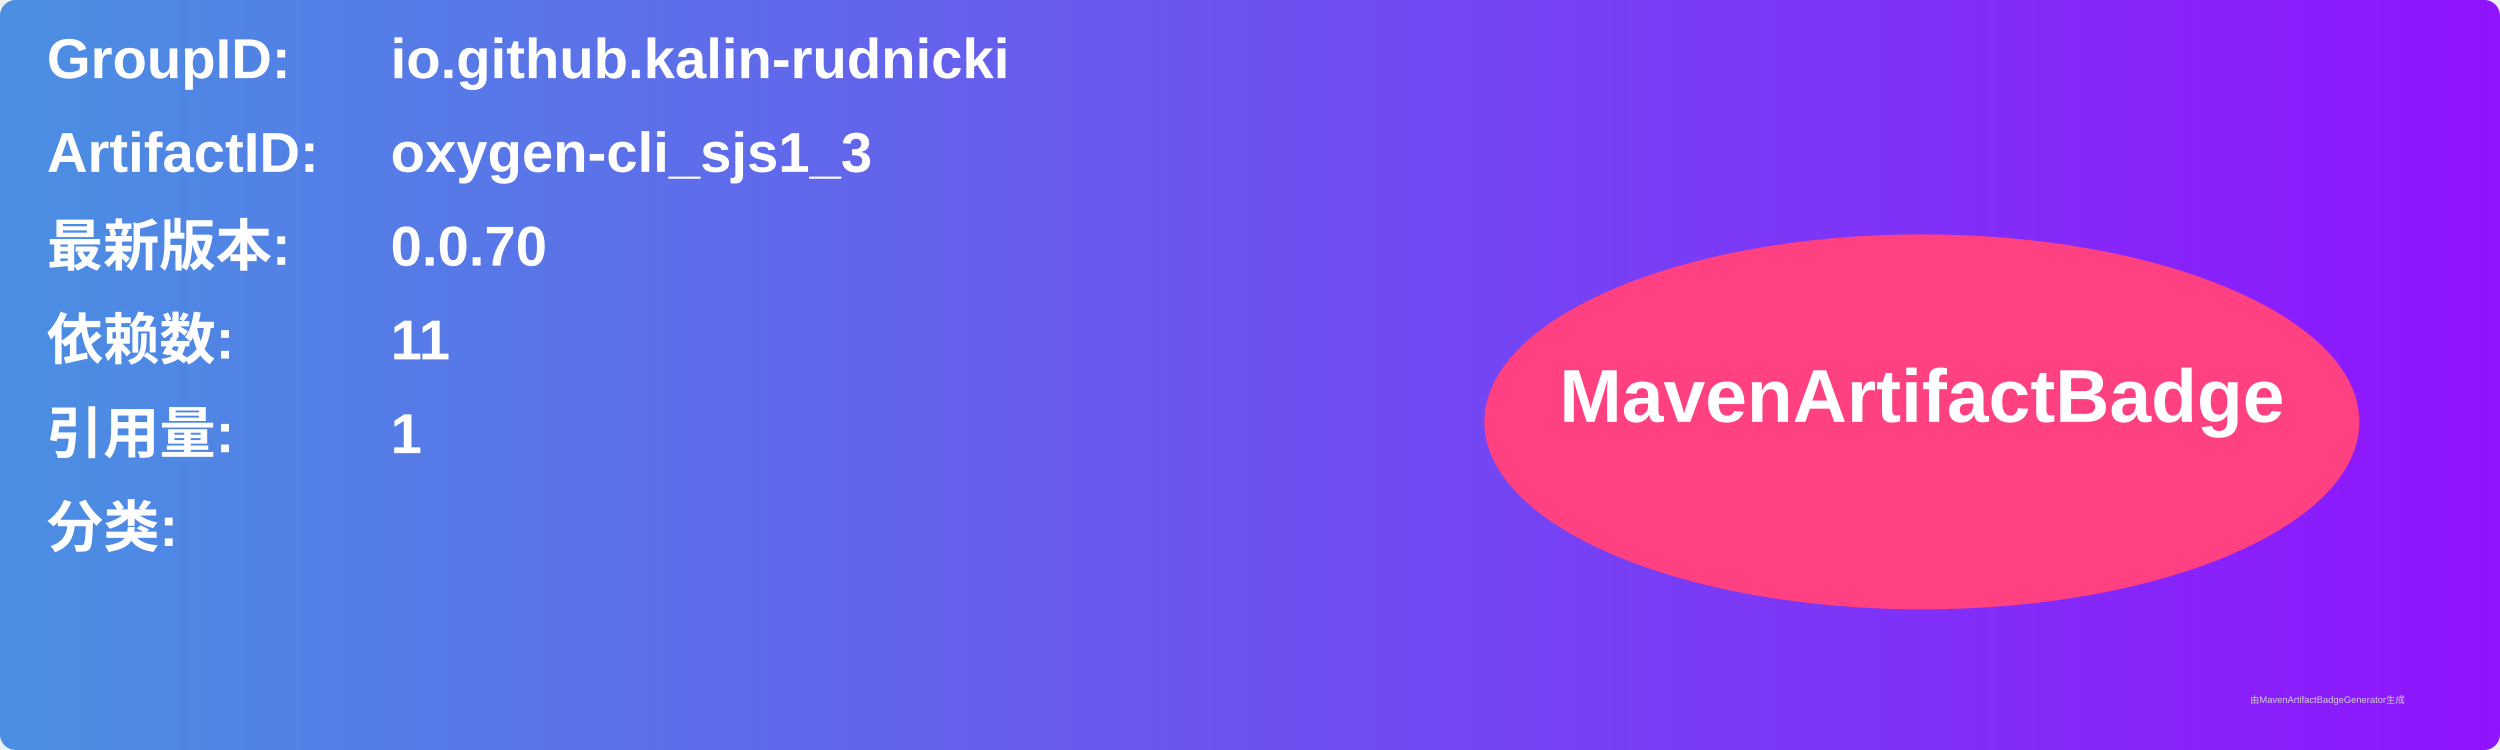
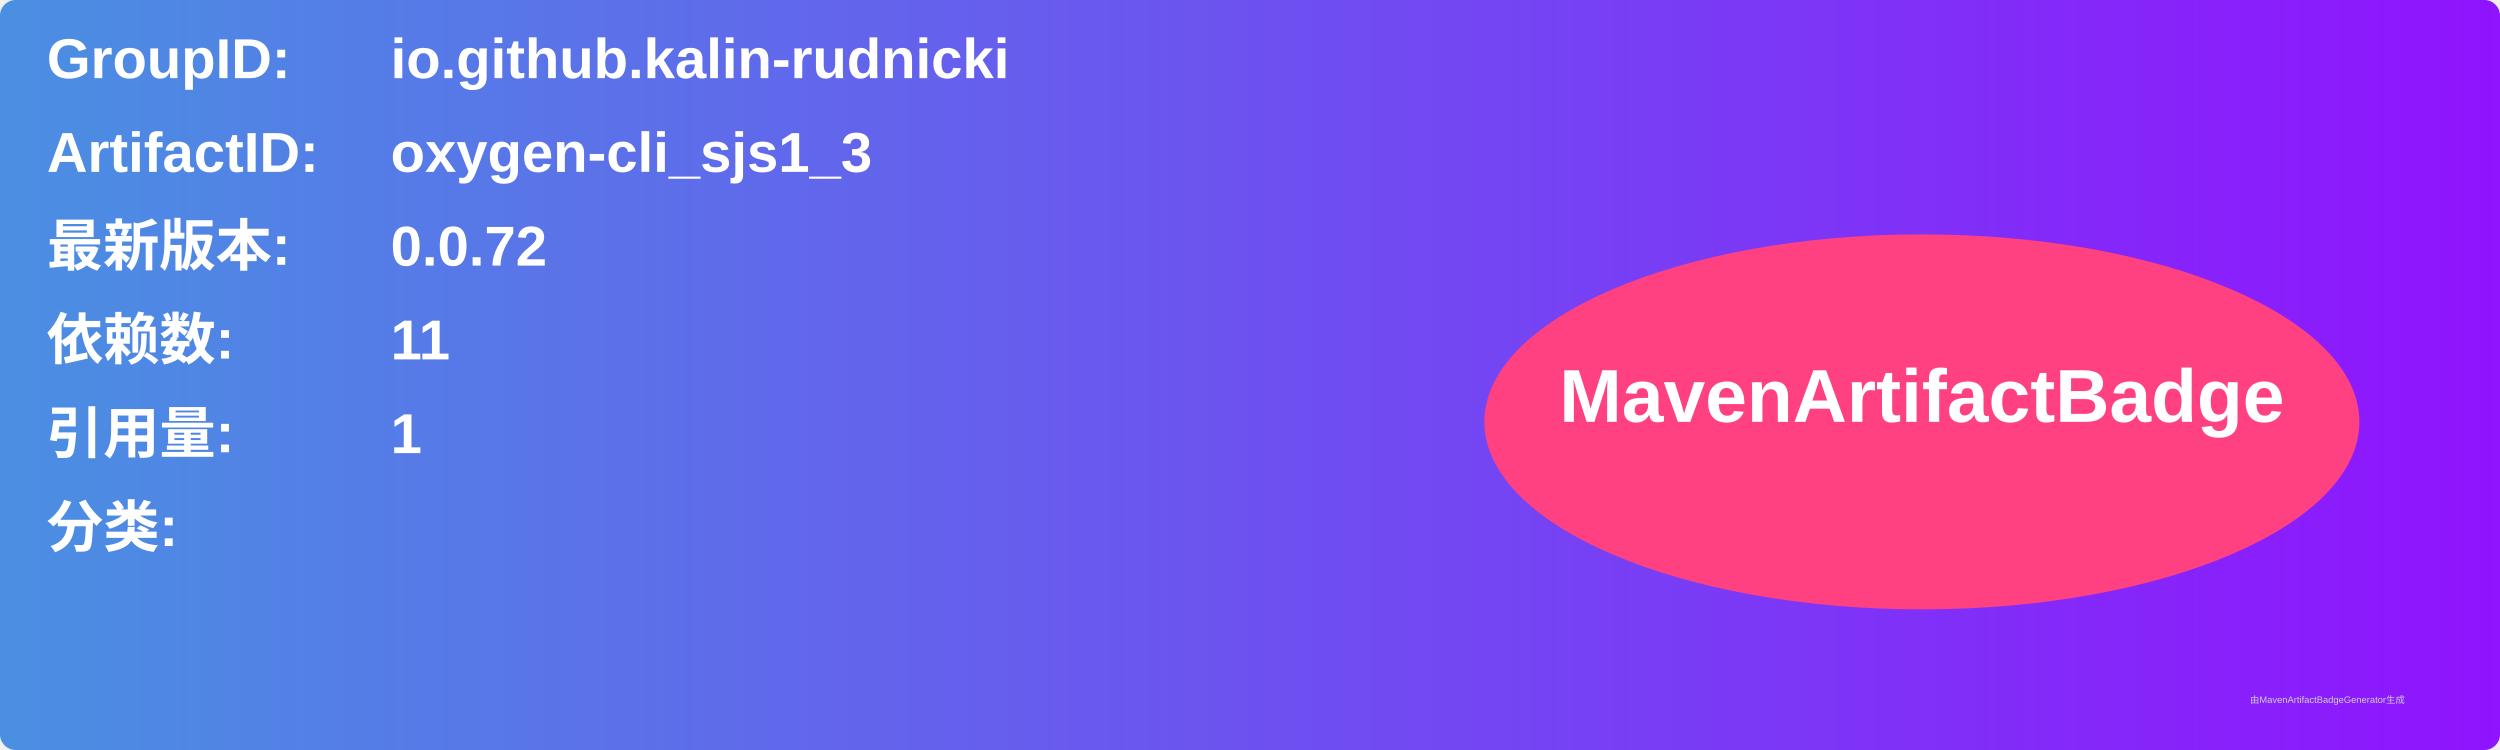
<svg xmlns="http://www.w3.org/2000/svg" width="800" height="240" viewBox="0 0 800 240">
  <linearGradient id="grad" x1="0%" y1="0%" x2="100%" y2="0%">
    <stop offset="0%" stop-color="#4a90e2" />
    <stop offset="100%" stop-color="#9013fe" />
  </linearGradient>
  <rect width="100%" height="100%" rx="5" ry="5" fill="url(#grad)" />
  <g transform="translate(15, 15)">
    <text x="0" y="10" font-family="Arial" font-size="18" fill="white" font-weight="bold" width="260">GroupID:</text>
    <text x="110" y="10" font-family="Arial" font-size="18" fill="white" font-weight="bold" width="460">io.github.kalin-rudnicki</text>
    <text x="0" y="40" font-family="Arial" font-size="18" fill="white" font-weight="bold" width="260">ArtifactID:</text>
    <text x="110" y="40" font-family="Arial" font-size="18" fill="white" font-weight="bold" width="460">oxygen-cli_sjs1_3</text>
    <text x="0" y="70" font-family="Arial" font-size="18" fill="white" font-weight="bold">最新版本:</text>
    <text x="110" y="70" font-family="Arial" font-size="18" fill="white" font-weight="bold">
-       <tspan font-weight="bold">0.0.70</tspan>
+       <tspan font-weight="bold">0.0.72</tspan>
    </text>
    <text x="0" y="100" font-family="Arial" font-size="18" fill="white" font-weight="bold">依赖数: </text>
    <text x="110" y="100" font-family="Arial" font-size="18" fill="white">
      <tspan font-weight="bold">11</tspan>
    </text>
    <text x="0" y="130" font-family="Arial" font-size="18" fill="white" font-weight="bold">引用量: </text>
    <text x="110" y="130" font-family="Arial" font-size="18" fill="white">
      <tspan font-weight="bold">1</tspan>
    </text>
    <text x="0" y="160" font-family="Arial" font-size="18" fill="white" font-weight="bold">分类:</text>
    <text x="10" y="190" font-family="Arial" font-size="10" fill="white">
      <tspan font-weight="bold" />
    </text>
    <ellipse cx="600" cy="120" rx="140" ry="60" fill="#ff4081" />
    <text x="600" y="120" text-anchor="middle" font-family="Arial" font-size="24" fill="white" font-weight="bold">MavenArtifactBadge</text>
  </g>
  <text x="720" y="225" font-family="Arial" font-size="3" fill="#d0d0d0">由MavenArtifactBadgeGenerator生成</text>
</svg>
